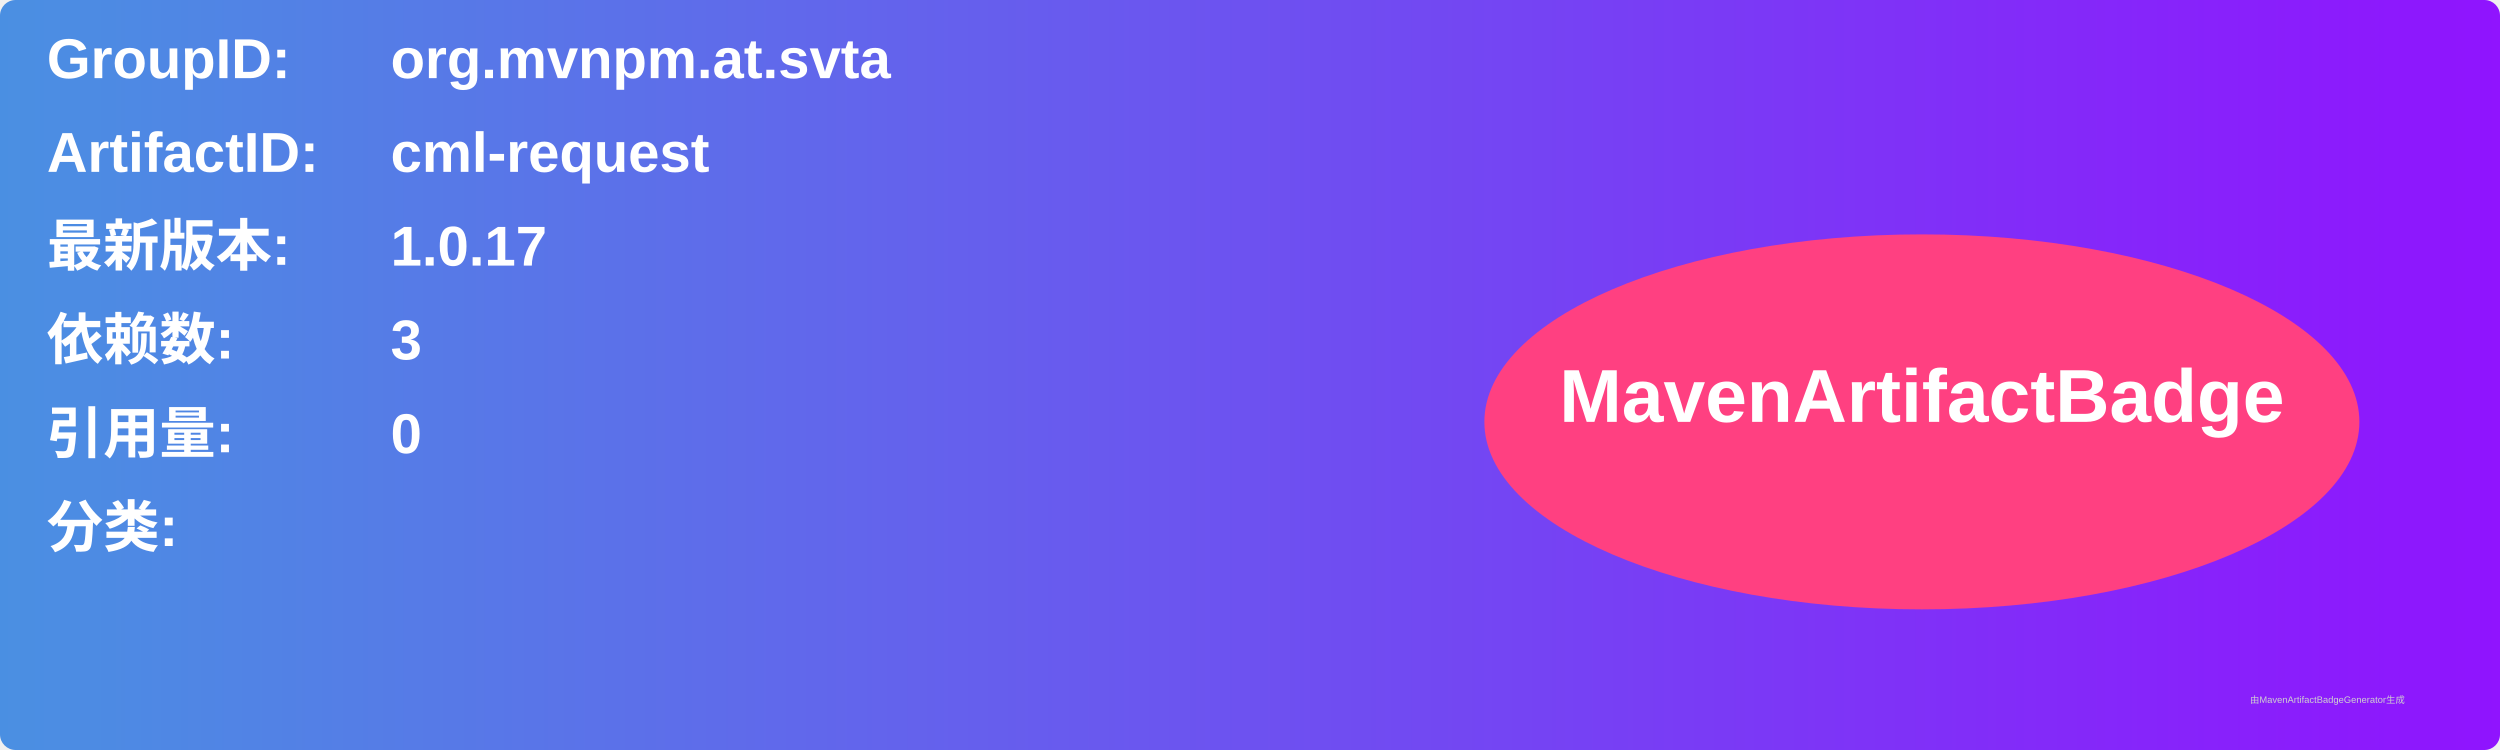
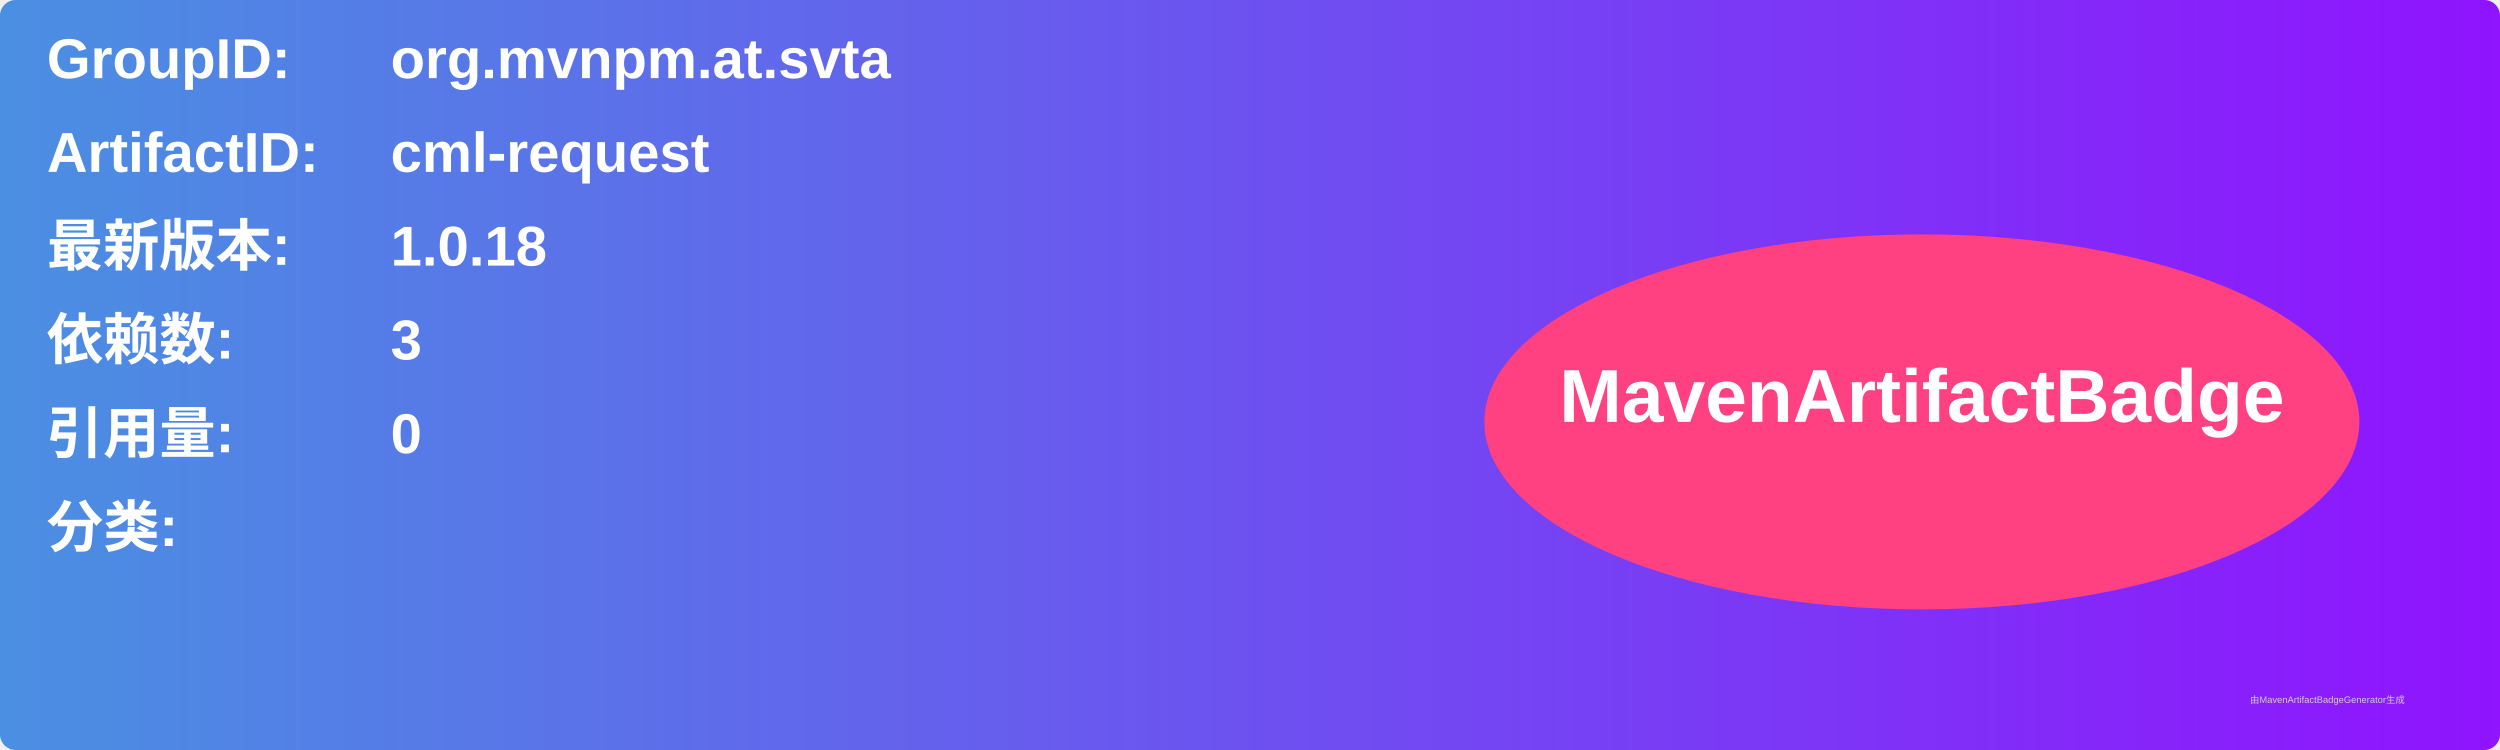
<svg xmlns="http://www.w3.org/2000/svg" width="800" height="240" viewBox="0 0 800 240">
  <linearGradient id="grad" x1="0%" y1="0%" x2="100%" y2="0%">
    <stop offset="0%" stop-color="#4a90e2" />
    <stop offset="100%" stop-color="#9013fe" />
  </linearGradient>
  <rect width="100%" height="100%" rx="5" ry="5" fill="url(#grad)" />
  <g transform="translate(15, 15)">
    <text x="0" y="10" font-family="Arial" font-size="18" fill="white" font-weight="bold" width="260">GroupID:</text>
    <text x="110" y="10" font-family="Arial" font-size="18" fill="white" font-weight="bold" width="460">org.mvnpm.at.svta</text>
    <text x="0" y="40" font-family="Arial" font-size="18" fill="white" font-weight="bold" width="260">ArtifactID:</text>
    <text x="110" y="40" font-family="Arial" font-size="18" fill="white" font-weight="bold" width="460">cml-request</text>
    <text x="0" y="70" font-family="Arial" font-size="18" fill="white" font-weight="bold">最新版本:</text>
    <text x="110" y="70" font-family="Arial" font-size="18" fill="white" font-weight="bold">
-       <tspan font-weight="bold">1.0.17</tspan>
+       <tspan font-weight="bold">1.0.18</tspan>
    </text>
    <text x="0" y="100" font-family="Arial" font-size="18" fill="white" font-weight="bold">依赖数: </text>
    <text x="110" y="100" font-family="Arial" font-size="18" fill="white">
      <tspan font-weight="bold">3</tspan>
    </text>
    <text x="0" y="130" font-family="Arial" font-size="18" fill="white" font-weight="bold">引用量: </text>
    <text x="110" y="130" font-family="Arial" font-size="18" fill="white">
      <tspan font-weight="bold">0</tspan>
    </text>
    <text x="0" y="160" font-family="Arial" font-size="18" fill="white" font-weight="bold">分类:</text>
    <text x="10" y="190" font-family="Arial" font-size="10" fill="white">
      <tspan font-weight="bold" />
    </text>
    <ellipse cx="600" cy="120" rx="140" ry="60" fill="#ff4081" />
    <text x="600" y="120" text-anchor="middle" font-family="Arial" font-size="24" fill="white" font-weight="bold">MavenArtifactBadge</text>
  </g>
  <text x="720" y="225" font-family="Arial" font-size="3" fill="#d0d0d0">由MavenArtifactBadgeGenerator生成</text>
</svg>
